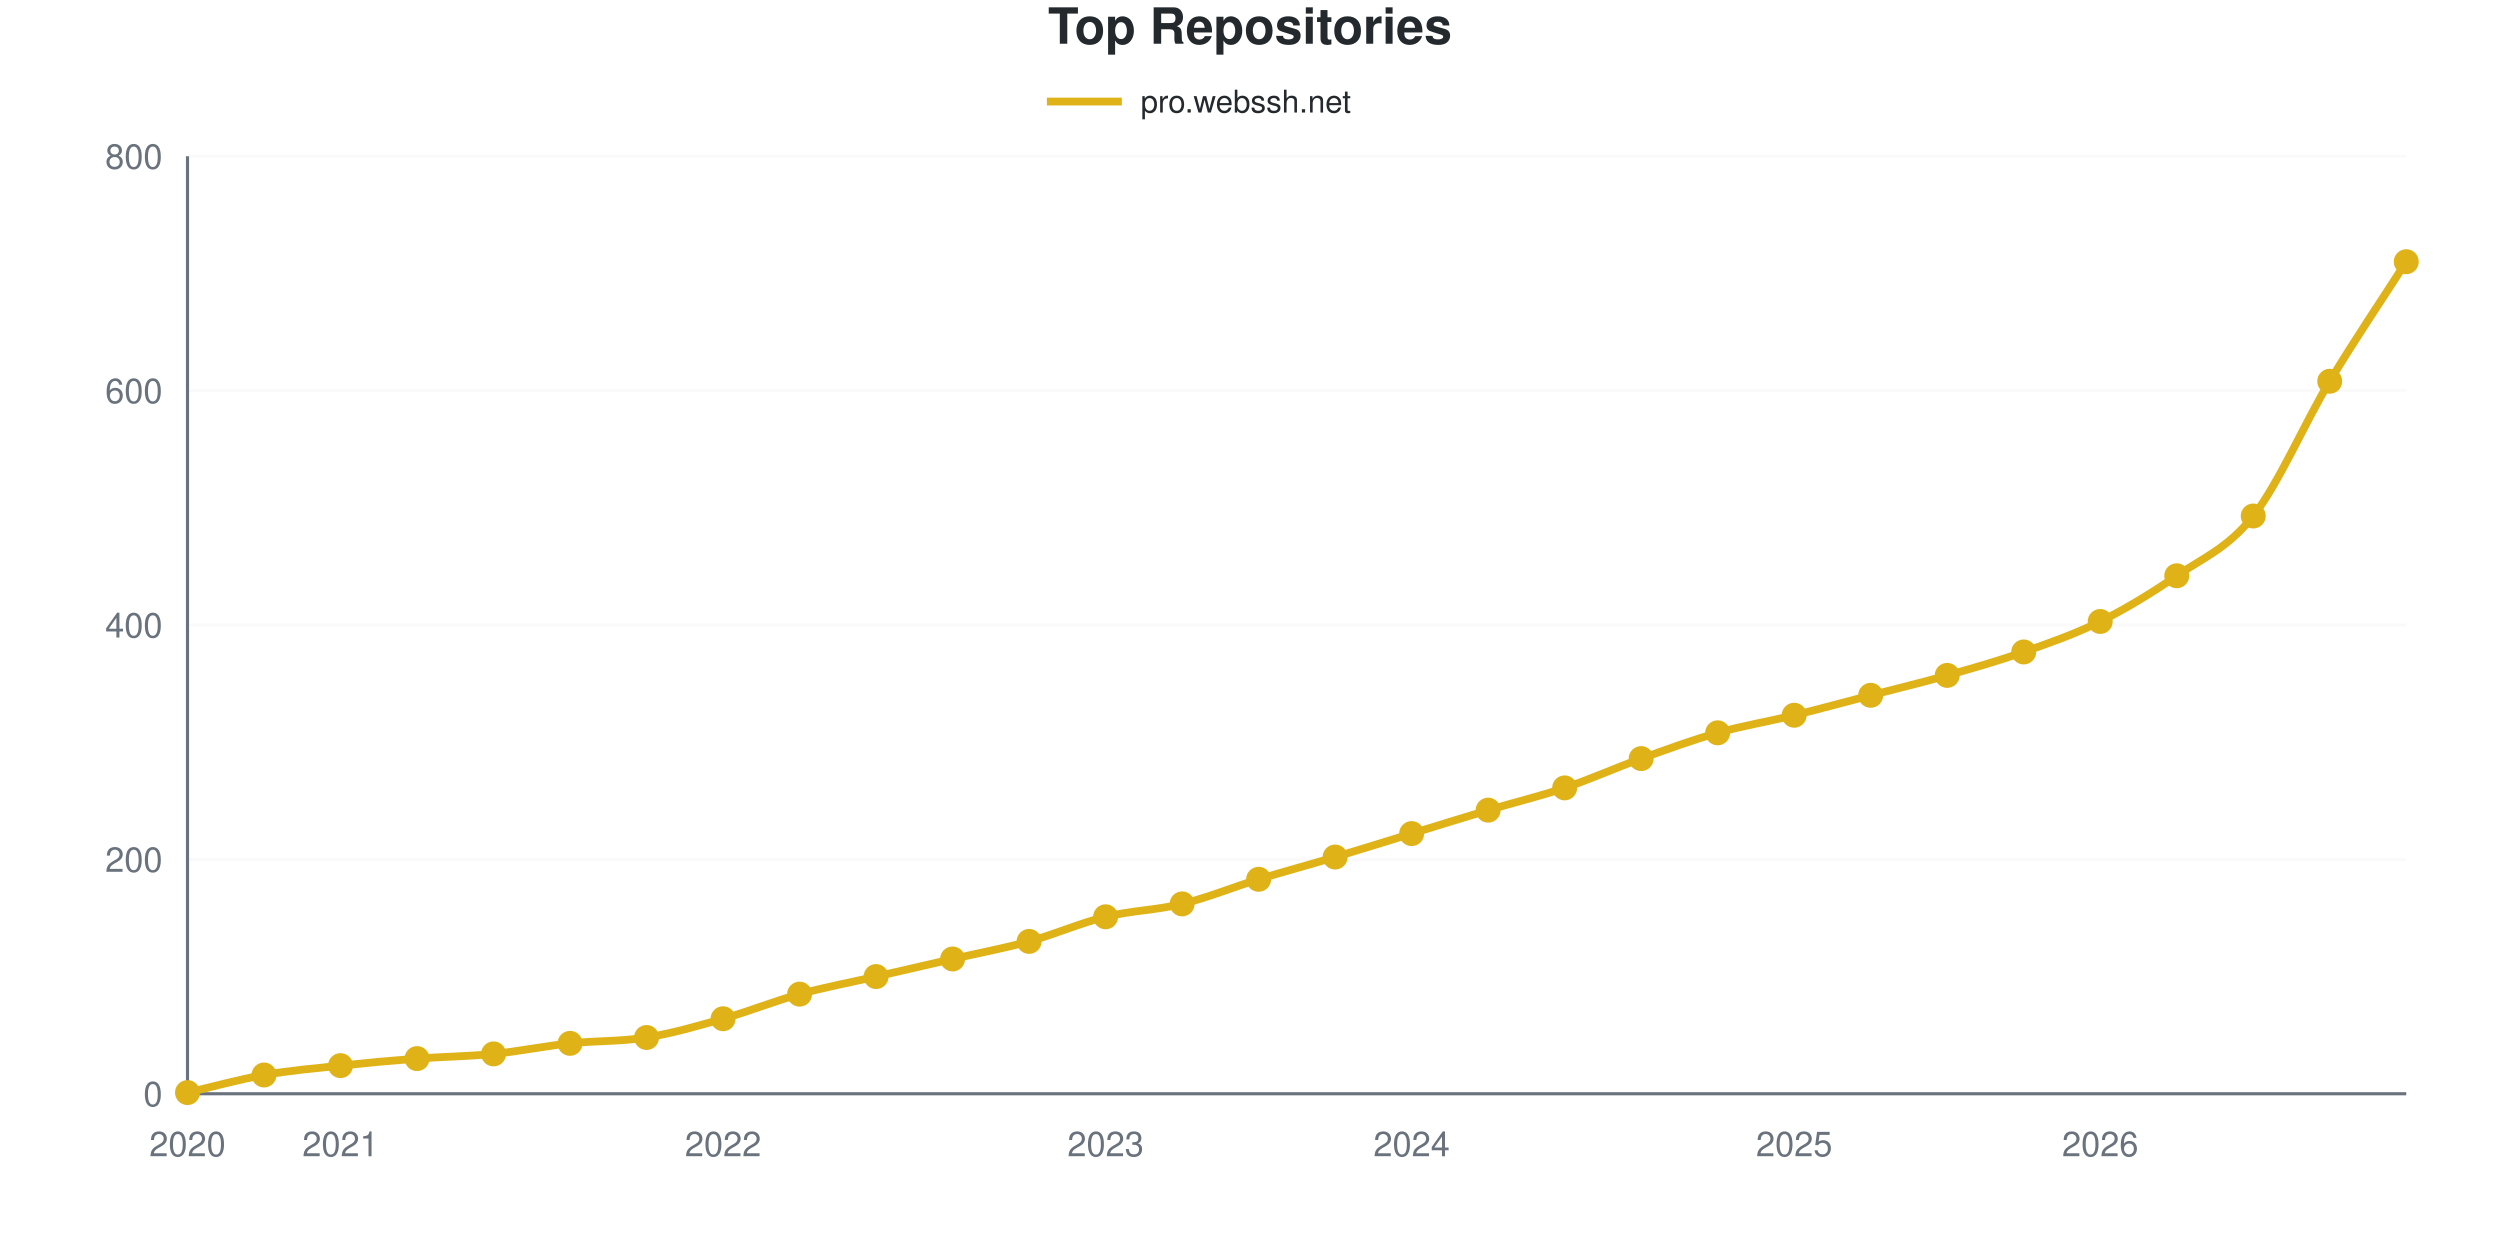
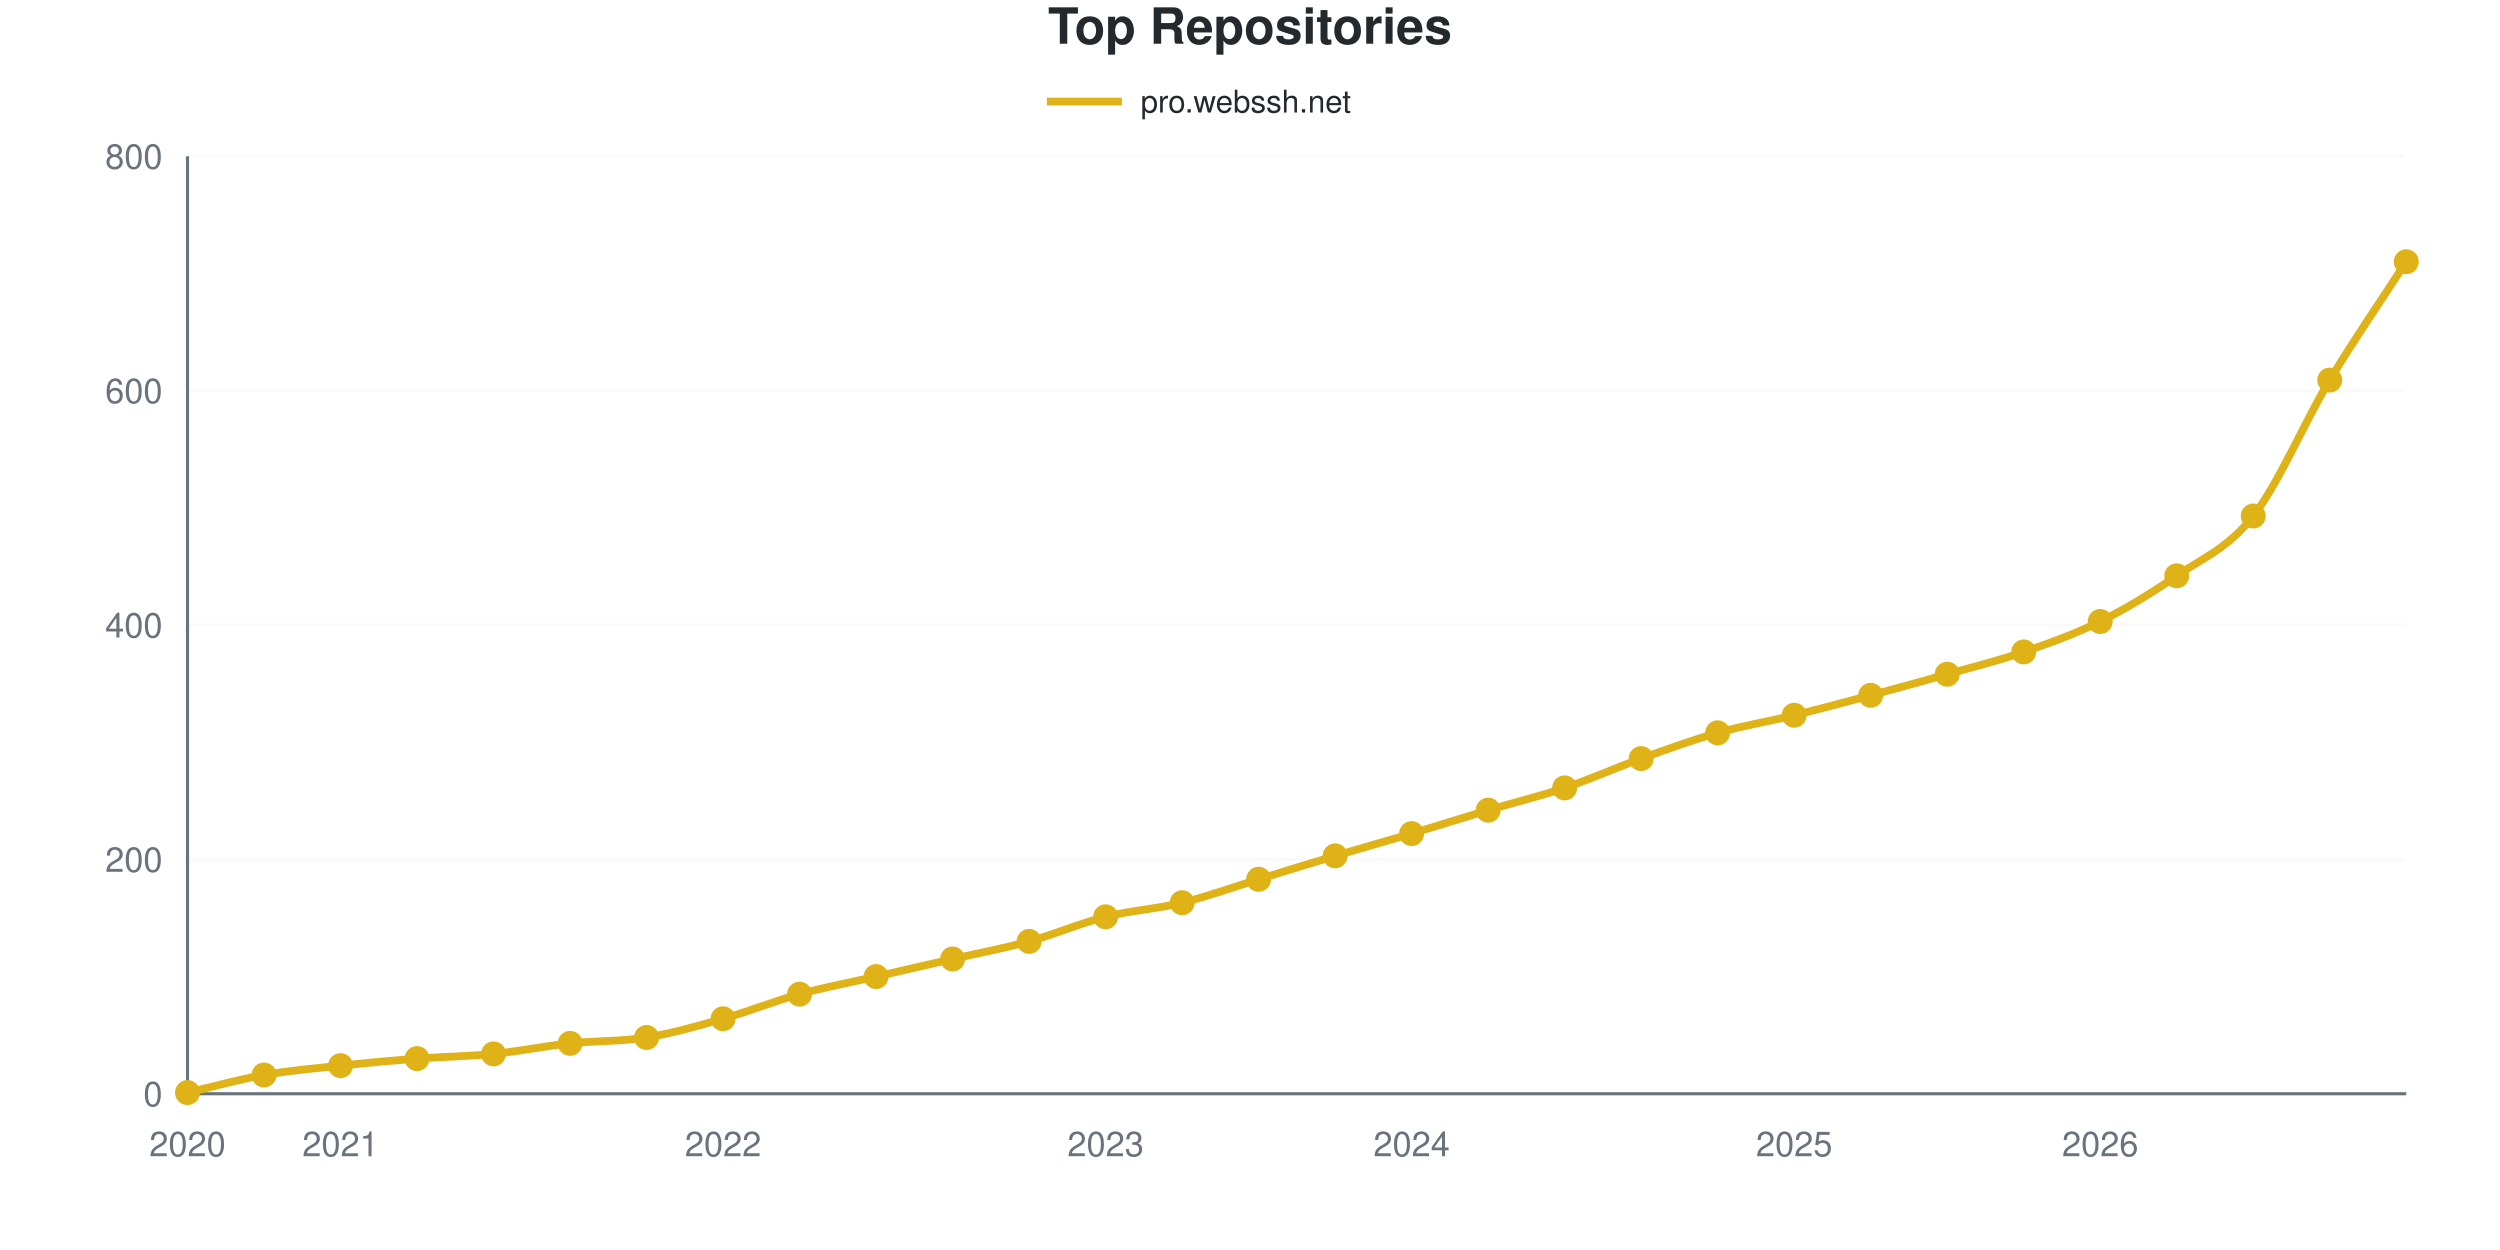
<svg xmlns="http://www.w3.org/2000/svg" viewBox="0 0 800 400" width="800" height="400" role="img">
  <style>
    @media (prefers-reduced-motion: no-preference) {
      @keyframes drawLine {
        to { stroke-dashoffset: 0; }
      }
      @keyframes fadeInPoint {
        0% { opacity: 0; }
        100% { opacity: 1; }
      }
      .data-line-0 {
        stroke-dasharray: 1181;
        stroke-dashoffset: 1181;
        animation: drawLine 2s ease-out forwards;
      }
      .data-point {
        opacity: 0;
        animation: fadeInPoint 0.5s ease-out forwards;
      }
    }
    .chart-bg { fill: #fff; }
    .chart-text { fill: #24292e; }
    .chart-muted { fill: #6a737d; }
    .chart-grid { stroke: #eee; }
    .chart-axis { stroke: #6a737d; }
    @media (prefers-color-scheme: dark) {
      .chart-bg { fill: #0d1117; }
      .chart-text { fill: #e6edf3; }
      .chart-muted { fill: #8b949e; }
      .chart-grid { stroke: #21262d; }
      .chart-axis { stroke: #8b949e; }
    }
  </style>
  <rect width="800" height="400" class="chart-bg" />
  <text x="400" y="14" text-anchor="middle" class="chart-text" font-size="16" font-weight="bold" font-family="-apple-system, BlinkMacSystemFont, 'Segoe UI', Helvetica, Arial, sans-serif">Top Repositories</text>
  <g class="legend">
    <line x1="335" y1="32.5" x2="359" y2="32.5" stroke="#dfb317" stroke-width="2.5" />
    <text x="365" y="36" class="chart-text" font-size="10" font-family="-apple-system, BlinkMacSystemFont, 'Segoe UI', Helvetica, Arial, sans-serif">pro.webssh.net</text>
  </g>
  <g class="grid">
    <line x1="60" y1="350" x2="770" y2="350" class="chart-grid" stroke-opacity="0.3" />
    <text x="52" y="354" text-anchor="end" class="chart-muted" font-size="11" font-family="-apple-system, BlinkMacSystemFont, 'Segoe UI', Helvetica, Arial, sans-serif">0</text>
    <line x1="60" y1="275" x2="770" y2="275" class="chart-grid" stroke-opacity="0.3" />
    <text x="52" y="279" text-anchor="end" class="chart-muted" font-size="11" font-family="-apple-system, BlinkMacSystemFont, 'Segoe UI', Helvetica, Arial, sans-serif">200</text>
    <line x1="60" y1="200" x2="770" y2="200" class="chart-grid" stroke-opacity="0.3" />
    <text x="52" y="204" text-anchor="end" class="chart-muted" font-size="11" font-family="-apple-system, BlinkMacSystemFont, 'Segoe UI', Helvetica, Arial, sans-serif">400</text>
    <line x1="60" y1="125" x2="770" y2="125" class="chart-grid" stroke-opacity="0.3" />
    <text x="52" y="129" text-anchor="end" class="chart-muted" font-size="11" font-family="-apple-system, BlinkMacSystemFont, 'Segoe UI', Helvetica, Arial, sans-serif">600</text>
    <line x1="60" y1="50" x2="770" y2="50" class="chart-grid" stroke-opacity="0.3" />
    <text x="52" y="54" text-anchor="end" class="chart-muted" font-size="11" font-family="-apple-system, BlinkMacSystemFont, 'Segoe UI', Helvetica, Arial, sans-serif">800</text>
  </g>
  <g class="milestones">
    
  </g>
  <g class="x-axis">
    <text x="60" y="370" text-anchor="middle" class="chart-muted" font-size="11" font-family="-apple-system, BlinkMacSystemFont, 'Segoe UI', Helvetica, Arial, sans-serif">2020</text>
    <text x="108.966" y="370" text-anchor="middle" class="chart-muted" font-size="11" font-family="-apple-system, BlinkMacSystemFont, 'Segoe UI', Helvetica, Arial, sans-serif">2021</text>
    <text x="231.379" y="370" text-anchor="middle" class="chart-muted" font-size="11" font-family="-apple-system, BlinkMacSystemFont, 'Segoe UI', Helvetica, Arial, sans-serif">2022</text>
    <text x="353.793" y="370" text-anchor="middle" class="chart-muted" font-size="11" font-family="-apple-system, BlinkMacSystemFont, 'Segoe UI', Helvetica, Arial, sans-serif">2023</text>
    <text x="451.724" y="370" text-anchor="middle" class="chart-muted" font-size="11" font-family="-apple-system, BlinkMacSystemFont, 'Segoe UI', Helvetica, Arial, sans-serif">2024</text>
    <text x="574.138" y="370" text-anchor="middle" class="chart-muted" font-size="11" font-family="-apple-system, BlinkMacSystemFont, 'Segoe UI', Helvetica, Arial, sans-serif">2025</text>
    <text x="672.069" y="370" text-anchor="middle" class="chart-muted" font-size="11" font-family="-apple-system, BlinkMacSystemFont, 'Segoe UI', Helvetica, Arial, sans-serif">2026</text>
  </g>
  <line x1="60" y1="50" x2="60" y2="350" class="chart-axis" stroke-width="1" />
  <line x1="60" y1="350" x2="770" y2="350" class="chart-axis" stroke-width="1" />
-   <path d="M60,349.625 C68.161,347.75 76.322,345.438 84.483,344 C92.644,342.562 100.805,341.875 108.966,341 C117.126,340.125 125.287,339.375 133.448,338.75 C141.609,338.125 149.77,338.062 157.931,337.25 C166.092,336.438 174.253,334.75 182.414,333.875 C190.575,333 198.736,333.312 206.897,332 C215.057,330.688 223.218,328.312 231.379,326 C239.54,323.688 247.701,320.375 255.862,318.125 C264.023,315.875 272.184,314.375 280.345,312.5 C288.506,310.625 296.667,308.75 304.828,306.875 C312.989,305 321.149,303.5 329.31,301.25 C337.471,299 345.632,295.375 353.793,293.375 C361.954,291.375 370.115,291.25 378.276,289.25 C386.437,287.25 394.598,283.875 402.759,281.375 C410.92,278.875 419.08,276.688 427.241,274.25 C435.402,271.812 443.563,269.25 451.724,266.75 C459.885,264.25 468.046,261.688 476.207,259.25 C484.368,256.812 492.529,254.875 500.69,252.125 C508.851,249.375 517.011,245.688 525.172,242.75 C533.333,239.812 541.494,236.812 549.655,234.5 C557.816,232.188 565.977,230.875 574.138,228.875 C582.299,226.875 590.46,224.625 598.621,222.5 C606.782,220.375 614.943,218.438 623.103,216.125 C631.264,213.812 639.425,211.5 647.586,208.625 C655.747,205.75 663.908,202.938 672.069,198.875 C680.23,194.812 688.391,189.875 696.552,184.25 C704.713,178.625 712.874,175.5 721.034,165.125 C729.195,154.75 737.356,135.562 745.517,122 C753.678,108.438 761.839,96.5 770,83.75" fill="none" stroke="#dfb317" stroke-width="2.5" class="data-line-0" />
+   <path d="M60,349.625 C68.161,347.75 76.322,345.438 84.483,344 C92.644,342.562 100.805,341.875 108.966,341 C117.126,340.125 125.287,339.375 133.448,338.75 C141.609,338.125 149.77,338.062 157.931,337.25 C166.092,336.438 174.253,334.75 182.414,333.875 C190.575,333 198.736,333.312 206.897,332 C215.057,330.688 223.218,328.312 231.379,326 C239.54,323.688 247.701,320.375 255.862,318.125 C264.023,315.875 272.184,314.375 280.345,312.5 C288.506,310.625 296.667,308.75 304.828,306.875 C312.989,305 321.149,303.5 329.31,301.25 C337.471,299 345.632,295.438 353.793,293.375 C361.954,291.312 370.115,290.875 378.276,288.875 C386.437,286.875 394.598,283.875 402.759,281.375 C410.92,278.875 419.08,276.312 427.241,273.875 C435.402,271.438 443.563,269.188 451.724,266.75 C459.885,264.312 468.046,261.688 476.207,259.25 C484.368,256.812 492.529,254.875 500.69,252.125 C508.851,249.375 517.011,245.688 525.172,242.75 C533.333,239.812 541.494,236.812 549.655,234.5 C557.816,232.188 565.977,230.875 574.138,228.875 C582.299,226.875 590.46,224.688 598.621,222.5 C606.782,220.312 614.943,218.062 623.103,215.75 C631.264,213.438 639.425,211.438 647.586,208.625 C655.747,205.812 663.908,202.938 672.069,198.875 C680.23,194.812 688.391,189.875 696.552,184.25 C704.713,178.625 712.874,175.562 721.034,165.125 C729.195,154.688 737.356,135.188 745.517,121.625 C753.678,108.062 761.839,96.375 770,83.75" fill="none" stroke="#dfb317" stroke-width="2.5" class="data-line-0" />
  <g class="points">
    <circle cx="60" cy="349.625" r="4" fill="#dfb317" class="data-point" style="animation-delay: 1.50s" />
    <circle cx="84.483" cy="344" r="4" fill="#dfb317" class="data-point" style="animation-delay: 1.55s" />
    <circle cx="108.966" cy="341" r="4" fill="#dfb317" class="data-point" style="animation-delay: 1.60s" />
    <circle cx="133.448" cy="338.75" r="4" fill="#dfb317" class="data-point" style="animation-delay: 1.65s" />
    <circle cx="157.931" cy="337.25" r="4" fill="#dfb317" class="data-point" style="animation-delay: 1.70s" />
    <circle cx="182.414" cy="333.875" r="4" fill="#dfb317" class="data-point" style="animation-delay: 1.75s" />
    <circle cx="206.897" cy="332" r="4" fill="#dfb317" class="data-point" style="animation-delay: 1.80s" />
    <circle cx="231.379" cy="326" r="4" fill="#dfb317" class="data-point" style="animation-delay: 1.85s" />
    <circle cx="255.862" cy="318.125" r="4" fill="#dfb317" class="data-point" style="animation-delay: 1.90s" />
    <circle cx="280.345" cy="312.5" r="4" fill="#dfb317" class="data-point" style="animation-delay: 1.95s" />
    <circle cx="304.828" cy="306.875" r="4" fill="#dfb317" class="data-point" style="animation-delay: 2.00s" />
    <circle cx="329.31" cy="301.25" r="4" fill="#dfb317" class="data-point" style="animation-delay: 2.05s" />
    <circle cx="353.793" cy="293.375" r="4" fill="#dfb317" class="data-point" style="animation-delay: 2.10s" />
-     <circle cx="378.276" cy="289.25" r="4" fill="#dfb317" class="data-point" style="animation-delay: 2.15s" />
+     <circle cx="378.276" cy="288.875" r="4" fill="#dfb317" class="data-point" style="animation-delay: 2.15s" />
    <circle cx="402.759" cy="281.375" r="4" fill="#dfb317" class="data-point" style="animation-delay: 2.20s" />
-     <circle cx="427.241" cy="274.25" r="4" fill="#dfb317" class="data-point" style="animation-delay: 2.25s" />
+     <circle cx="427.241" cy="273.875" r="4" fill="#dfb317" class="data-point" style="animation-delay: 2.25s" />
    <circle cx="451.724" cy="266.75" r="4" fill="#dfb317" class="data-point" style="animation-delay: 2.30s" />
    <circle cx="476.207" cy="259.25" r="4" fill="#dfb317" class="data-point" style="animation-delay: 2.35s" />
    <circle cx="500.69" cy="252.125" r="4" fill="#dfb317" class="data-point" style="animation-delay: 2.40s" />
    <circle cx="525.172" cy="242.75" r="4" fill="#dfb317" class="data-point" style="animation-delay: 2.45s" />
    <circle cx="549.655" cy="234.5" r="4" fill="#dfb317" class="data-point" style="animation-delay: 2.50s" />
    <circle cx="574.138" cy="228.875" r="4" fill="#dfb317" class="data-point" style="animation-delay: 2.55s" />
    <circle cx="598.621" cy="222.5" r="4" fill="#dfb317" class="data-point" style="animation-delay: 2.60s" />
-     <circle cx="623.103" cy="216.125" r="4" fill="#dfb317" class="data-point" style="animation-delay: 2.65s" />
+     <circle cx="623.103" cy="215.75" r="4" fill="#dfb317" class="data-point" style="animation-delay: 2.65s" />
    <circle cx="647.586" cy="208.625" r="4" fill="#dfb317" class="data-point" style="animation-delay: 2.70s" />
    <circle cx="672.069" cy="198.875" r="4" fill="#dfb317" class="data-point" style="animation-delay: 2.75s" />
    <circle cx="696.552" cy="184.25" r="4" fill="#dfb317" class="data-point" style="animation-delay: 2.80s" />
    <circle cx="721.034" cy="165.125" r="4" fill="#dfb317" class="data-point" style="animation-delay: 2.85s" />
-     <circle cx="745.517" cy="122" r="4" fill="#dfb317" class="data-point" style="animation-delay: 2.90s" />
+     <circle cx="745.517" cy="121.625" r="4" fill="#dfb317" class="data-point" style="animation-delay: 2.90s" />
    <circle cx="770" cy="83.75" r="4" fill="#dfb317" class="data-point" style="animation-delay: 2.95s" />
  </g>
</svg>
